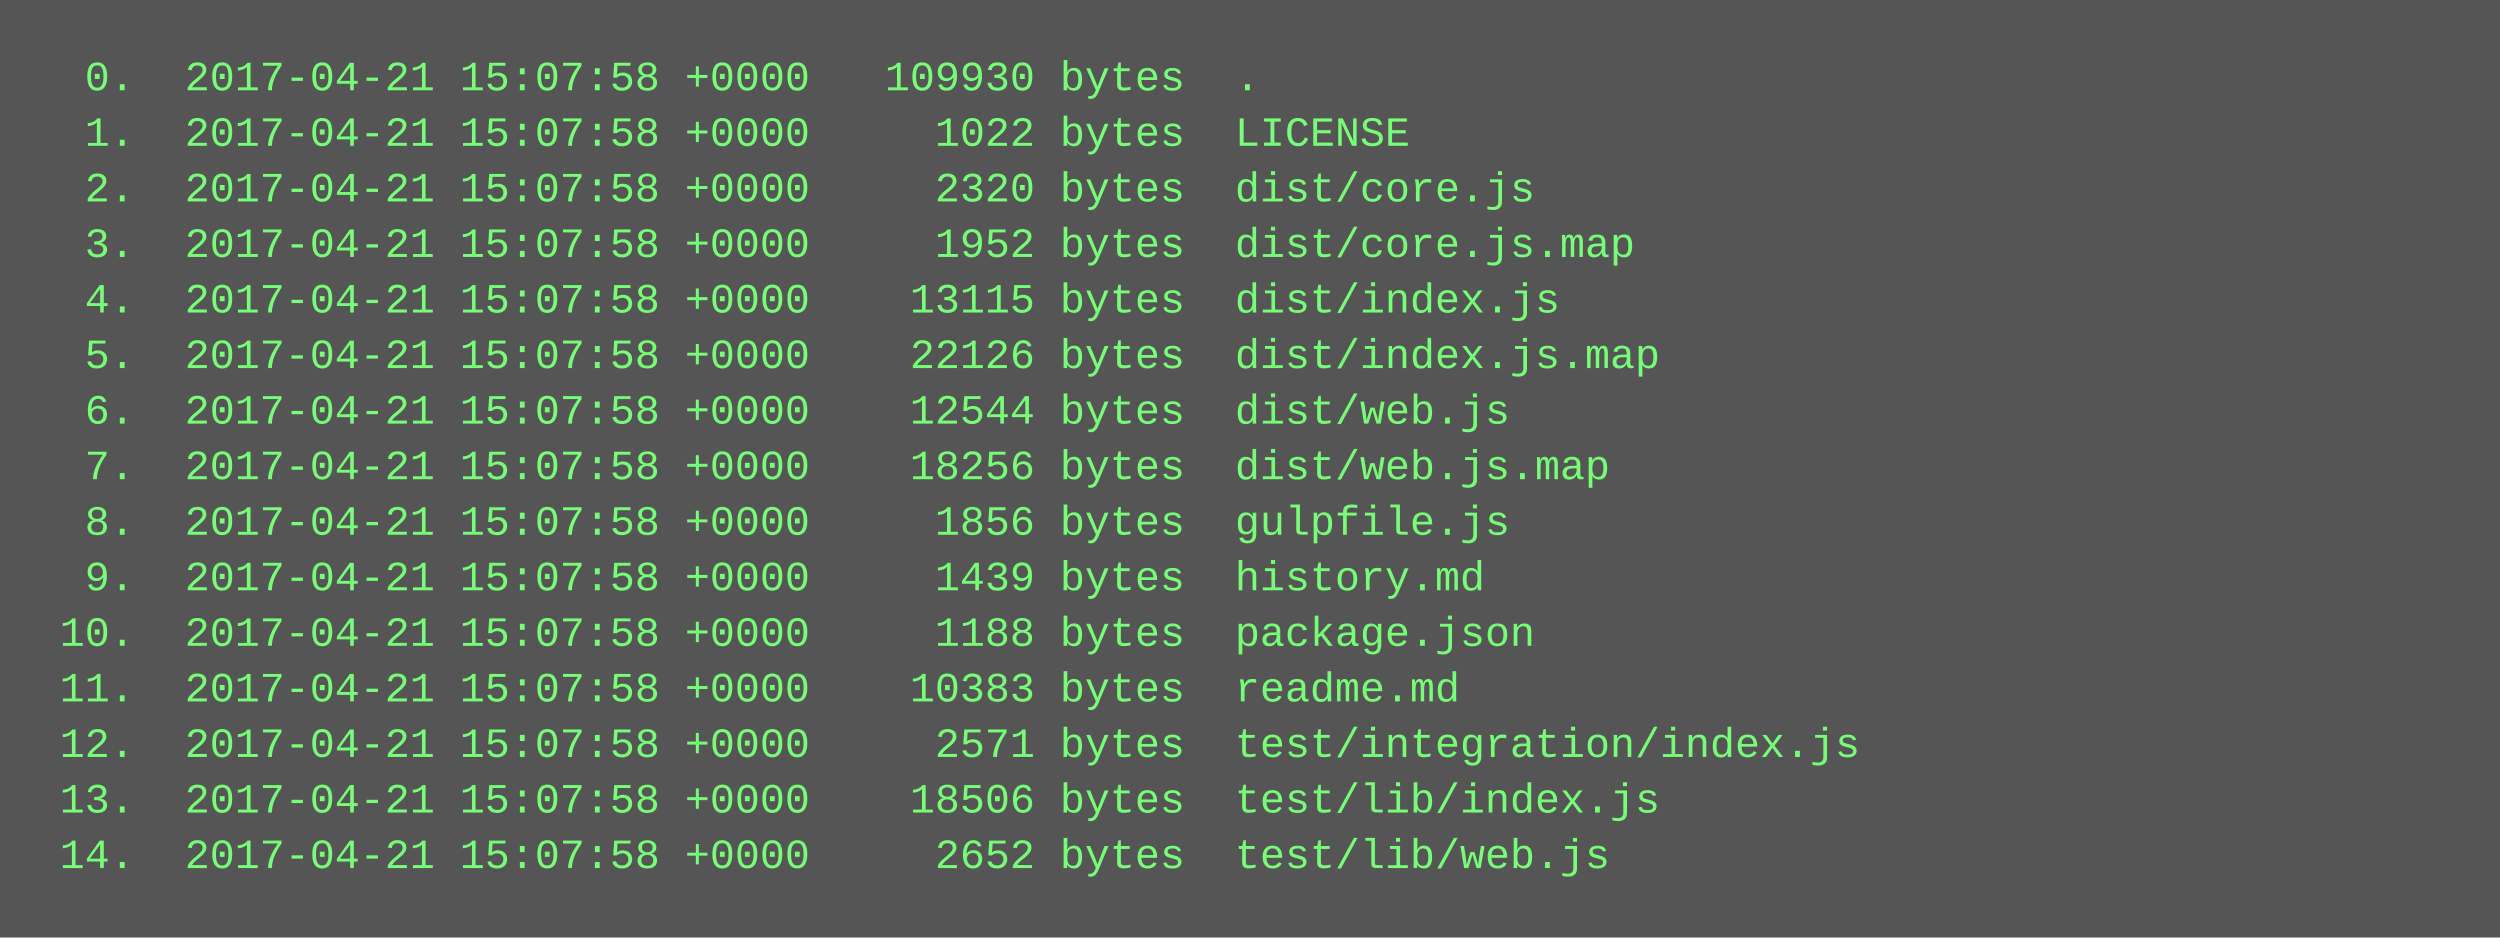
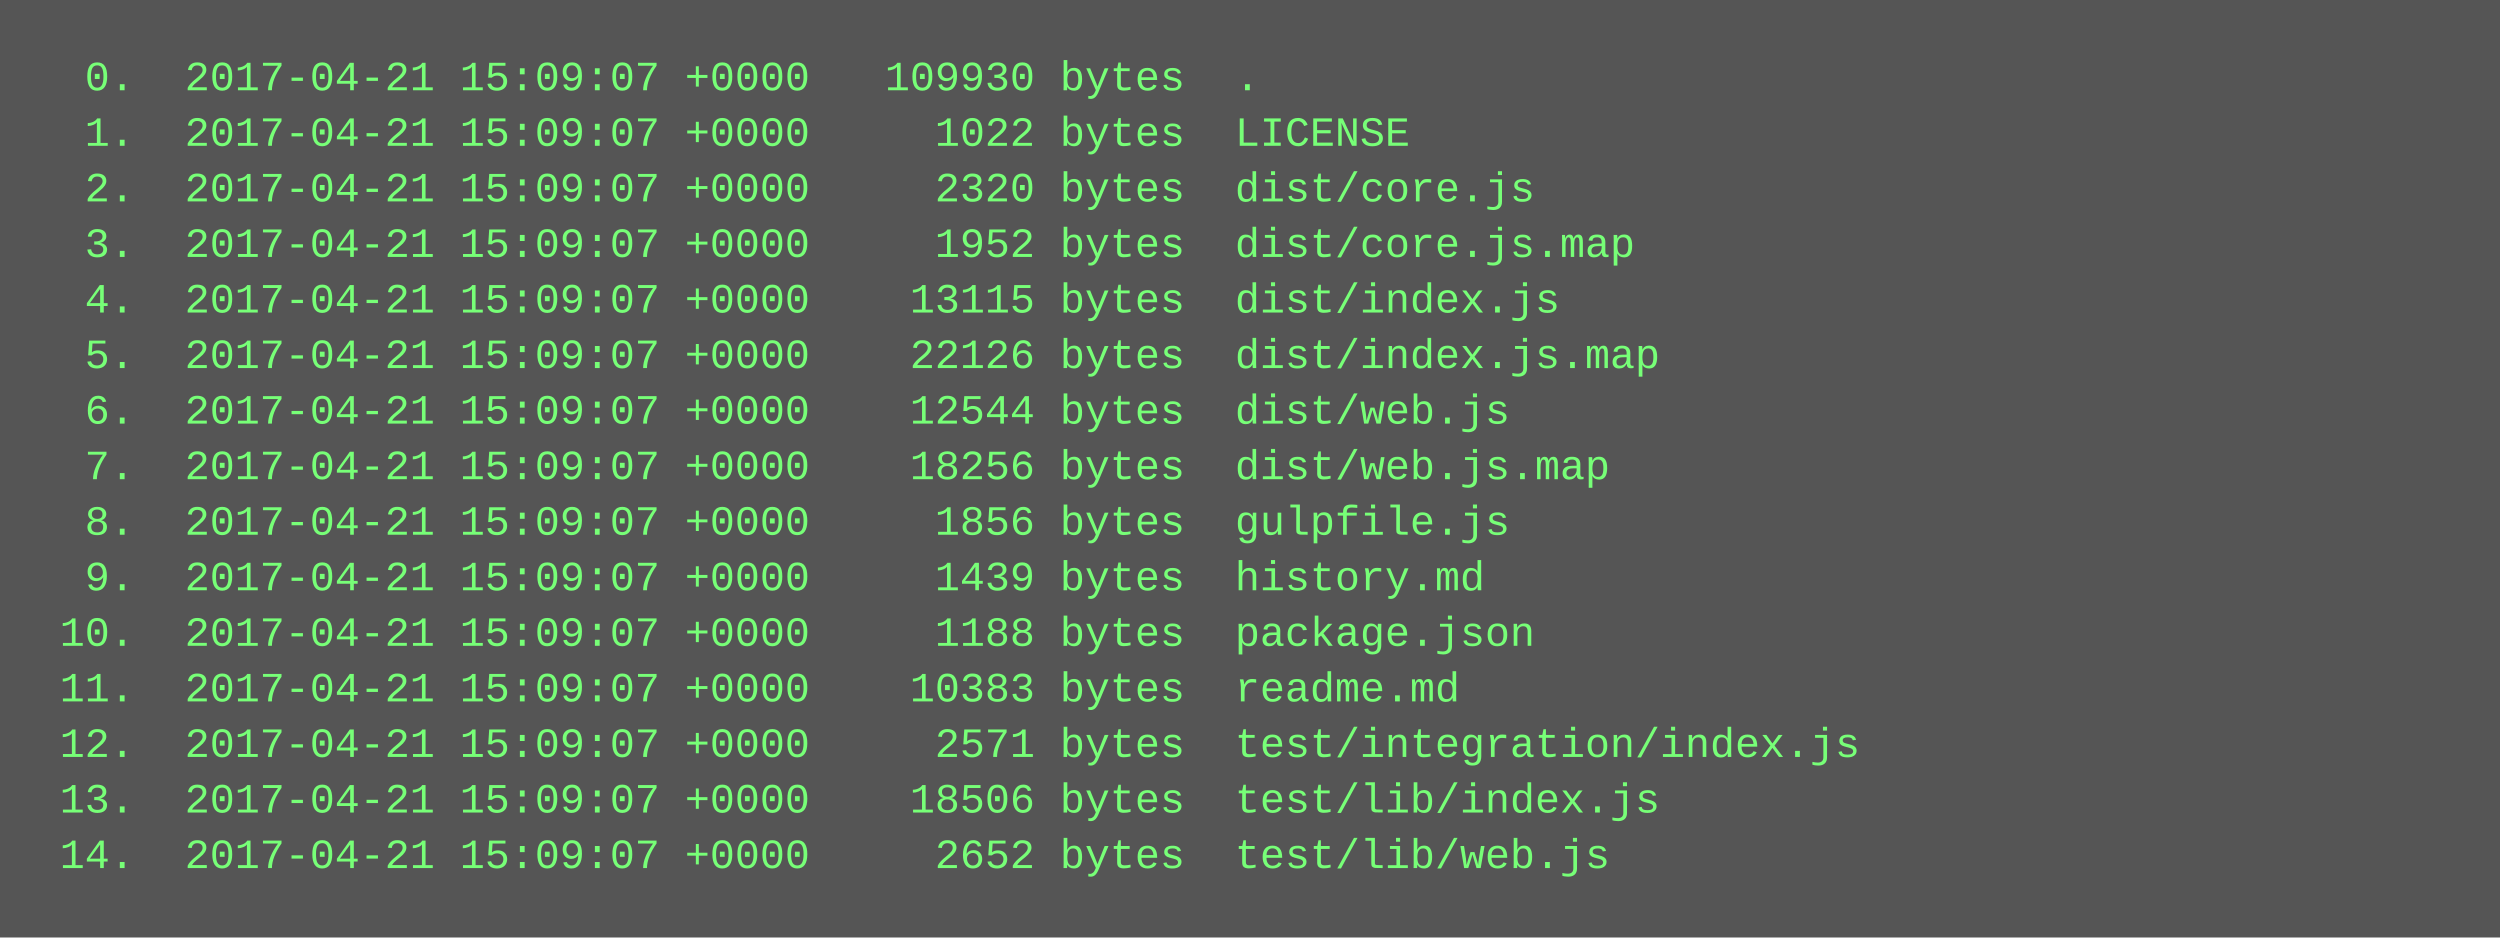
<svg xmlns="http://www.w3.org/2000/svg" height="270" width="720">
  <rect height="270" fill="#555" width="720" />
  <text fill="#7f7" font-family="Courier New" font-size="12" xml:space="preserve">
-     <tspan x="10" y="26">  0.  2017-04-21 15:07:58 +0000   109930 bytes  .</tspan>
-     <tspan x="10" y="42">  1.  2017-04-21 15:07:58 +0000     1022 bytes  LICENSE</tspan>
-     <tspan x="10" y="58">  2.  2017-04-21 15:07:58 +0000     2320 bytes  dist/core.js</tspan>
-     <tspan x="10" y="74">  3.  2017-04-21 15:07:58 +0000     1952 bytes  dist/core.js.map</tspan>
-     <tspan x="10" y="90">  4.  2017-04-21 15:07:58 +0000    13115 bytes  dist/index.js</tspan>
-     <tspan x="10" y="106">  5.  2017-04-21 15:07:58 +0000    22126 bytes  dist/index.js.map</tspan>
-     <tspan x="10" y="122">  6.  2017-04-21 15:07:58 +0000    12544 bytes  dist/web.js</tspan>
-     <tspan x="10" y="138">  7.  2017-04-21 15:07:58 +0000    18256 bytes  dist/web.js.map</tspan>
-     <tspan x="10" y="154">  8.  2017-04-21 15:07:58 +0000     1856 bytes  gulpfile.js</tspan>
-     <tspan x="10" y="170">  9.  2017-04-21 15:07:58 +0000     1439 bytes  history.md</tspan>
-     <tspan x="10" y="186"> 10.  2017-04-21 15:07:58 +0000     1188 bytes  package.json</tspan>
-     <tspan x="10" y="202"> 11.  2017-04-21 15:07:58 +0000    10383 bytes  readme.md</tspan>
-     <tspan x="10" y="218"> 12.  2017-04-21 15:07:58 +0000     2571 bytes  test/integration/index.js</tspan>
-     <tspan x="10" y="234"> 13.  2017-04-21 15:07:58 +0000    18506 bytes  test/lib/index.js</tspan>
-     <tspan x="10" y="250"> 14.  2017-04-21 15:07:58 +0000     2652 bytes  test/lib/web.js</tspan>
+     <tspan x="10" y="26">  0.  2017-04-21 15:09:07 +0000   109930 bytes  .</tspan>
+     <tspan x="10" y="42">  1.  2017-04-21 15:09:07 +0000     1022 bytes  LICENSE</tspan>
+     <tspan x="10" y="58">  2.  2017-04-21 15:09:07 +0000     2320 bytes  dist/core.js</tspan>
+     <tspan x="10" y="74">  3.  2017-04-21 15:09:07 +0000     1952 bytes  dist/core.js.map</tspan>
+     <tspan x="10" y="90">  4.  2017-04-21 15:09:07 +0000    13115 bytes  dist/index.js</tspan>
+     <tspan x="10" y="106">  5.  2017-04-21 15:09:07 +0000    22126 bytes  dist/index.js.map</tspan>
+     <tspan x="10" y="122">  6.  2017-04-21 15:09:07 +0000    12544 bytes  dist/web.js</tspan>
+     <tspan x="10" y="138">  7.  2017-04-21 15:09:07 +0000    18256 bytes  dist/web.js.map</tspan>
+     <tspan x="10" y="154">  8.  2017-04-21 15:09:07 +0000     1856 bytes  gulpfile.js</tspan>
+     <tspan x="10" y="170">  9.  2017-04-21 15:09:07 +0000     1439 bytes  history.md</tspan>
+     <tspan x="10" y="186"> 10.  2017-04-21 15:09:07 +0000     1188 bytes  package.json</tspan>
+     <tspan x="10" y="202"> 11.  2017-04-21 15:09:07 +0000    10383 bytes  readme.md</tspan>
+     <tspan x="10" y="218"> 12.  2017-04-21 15:09:07 +0000     2571 bytes  test/integration/index.js</tspan>
+     <tspan x="10" y="234"> 13.  2017-04-21 15:09:07 +0000    18506 bytes  test/lib/index.js</tspan>
+     <tspan x="10" y="250"> 14.  2017-04-21 15:09:07 +0000     2652 bytes  test/lib/web.js</tspan>
  </text>
</svg>
